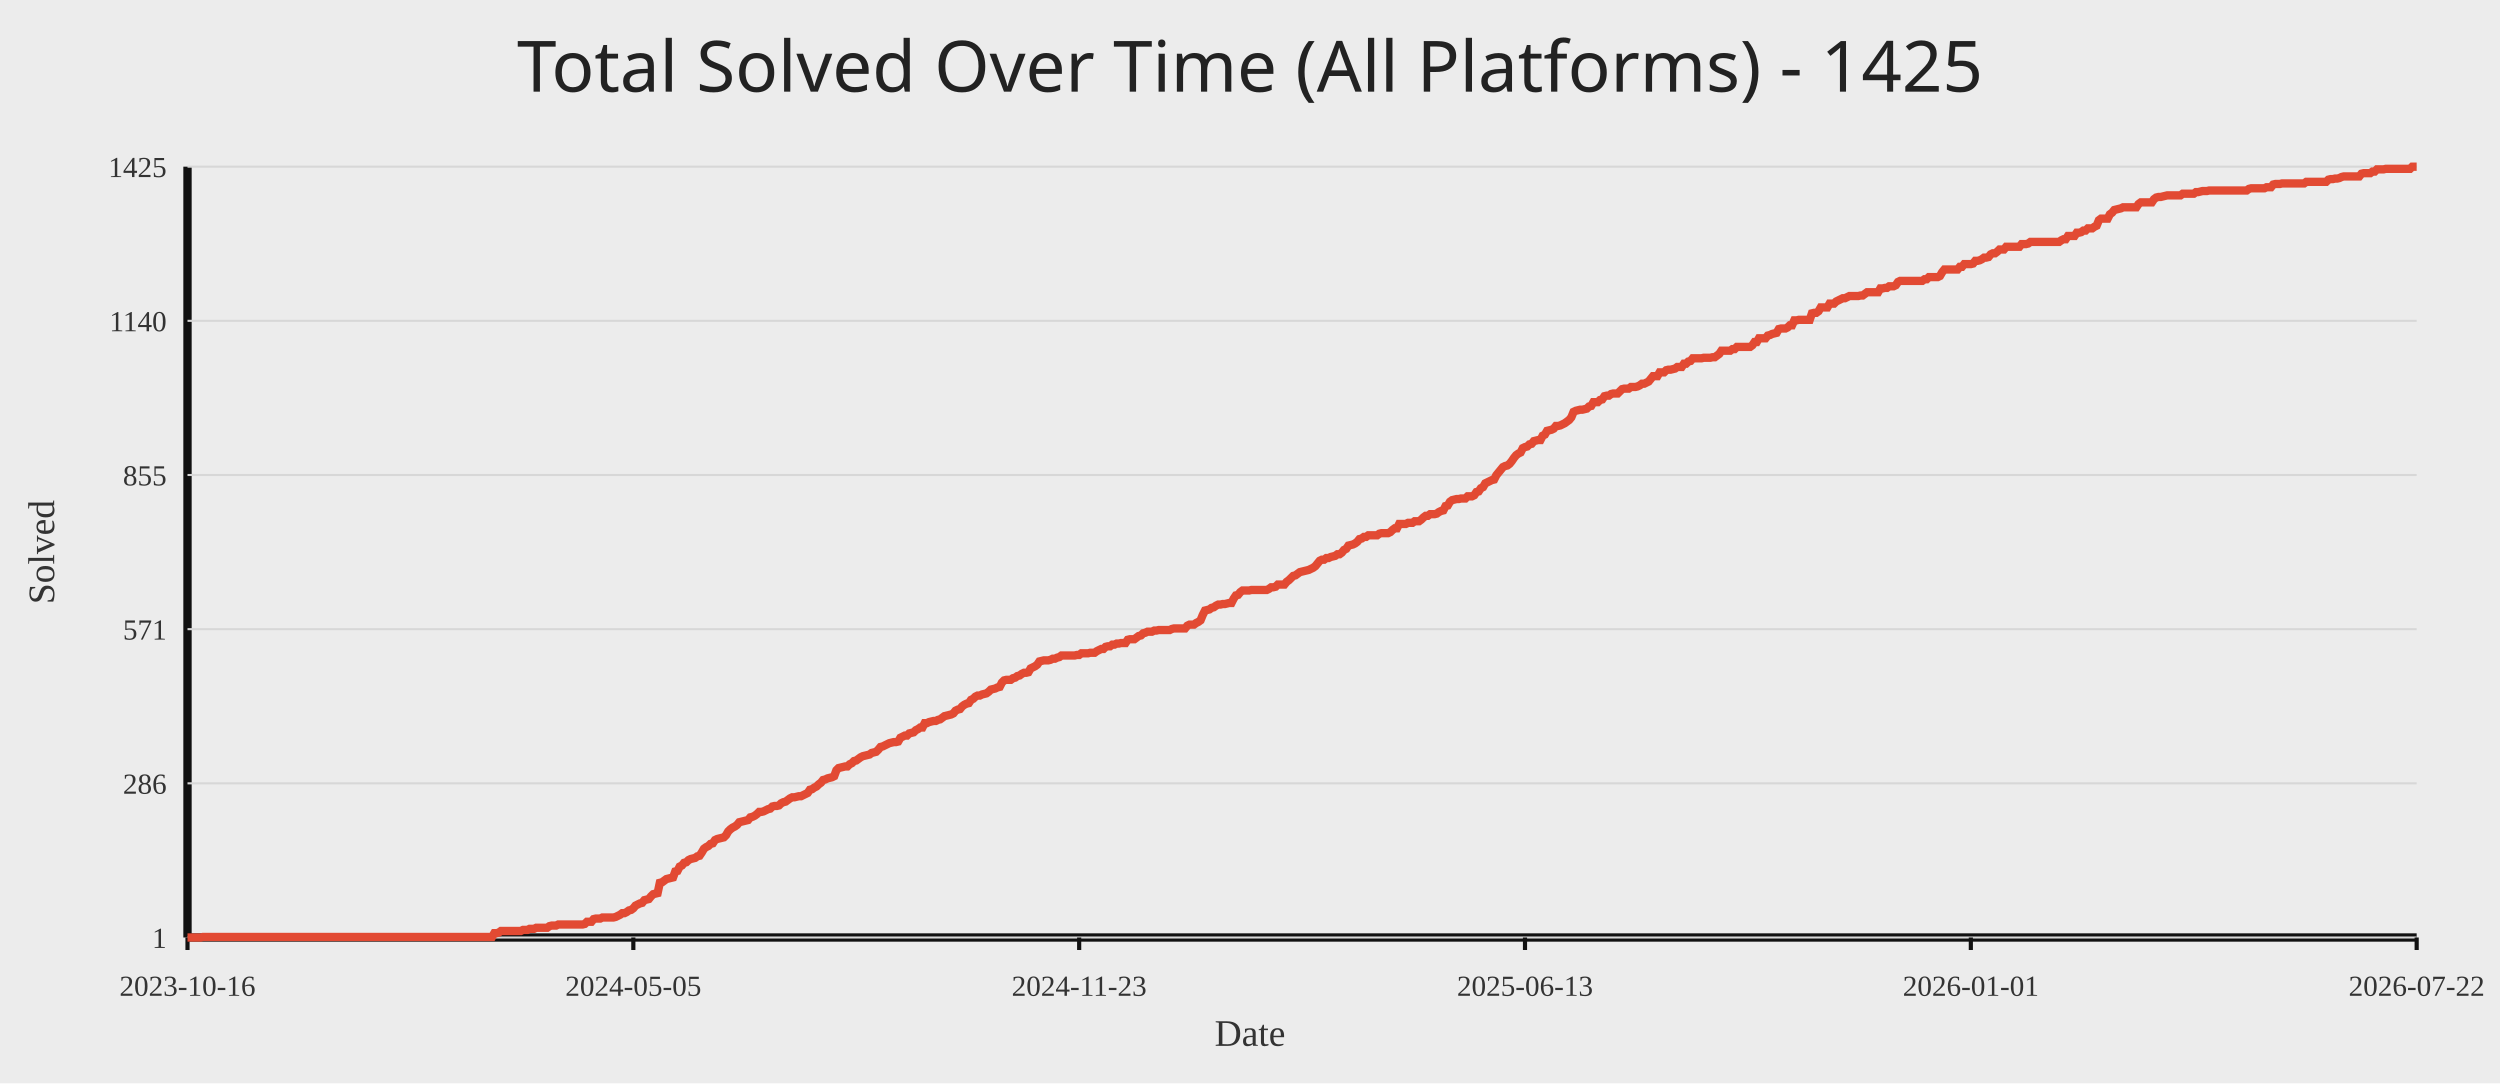
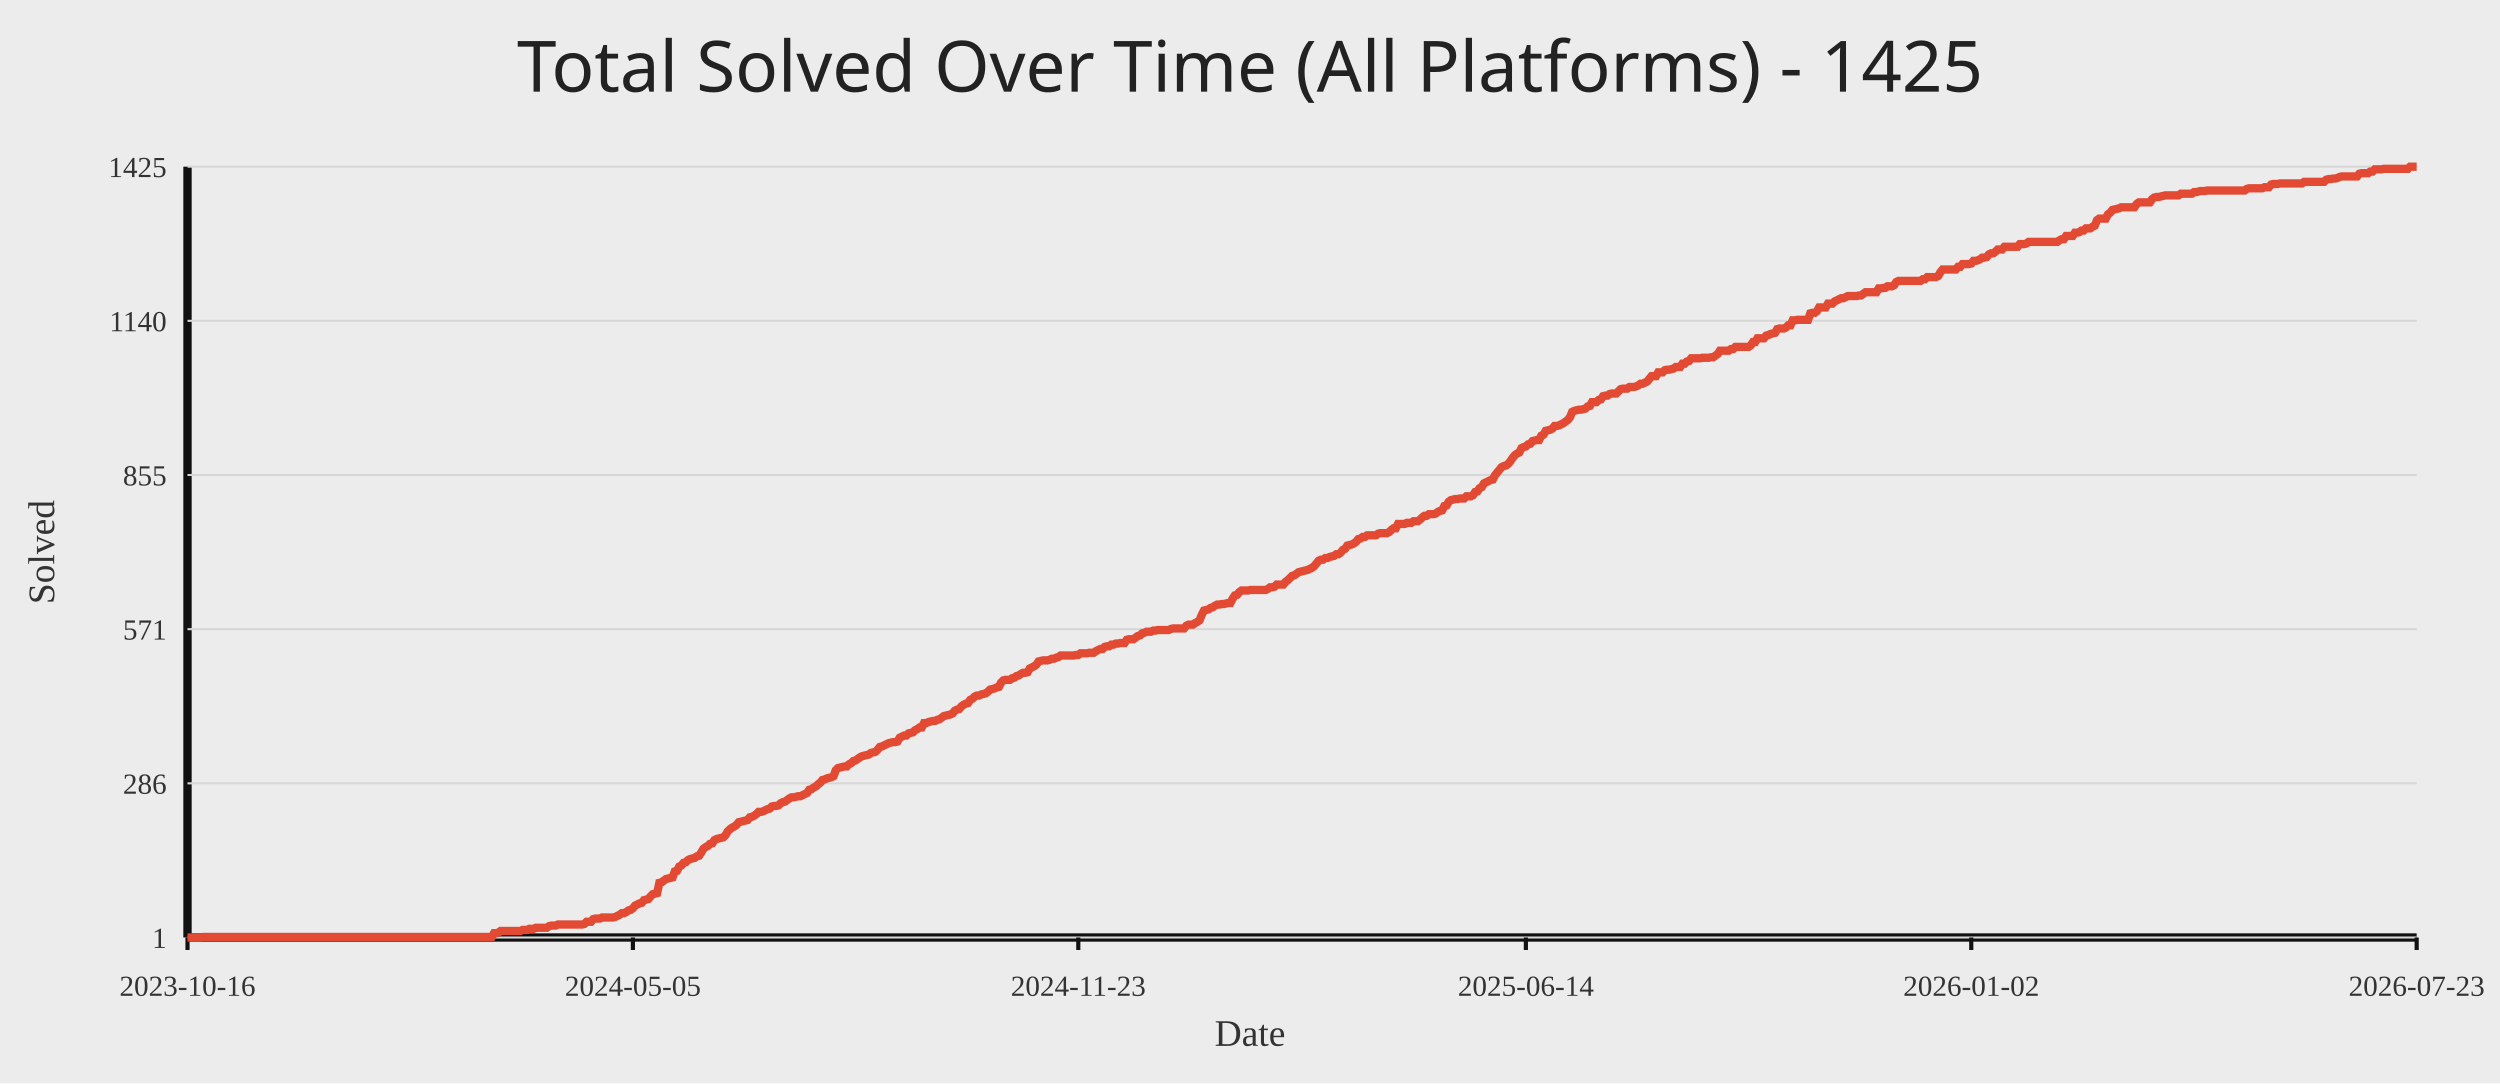
<svg xmlns="http://www.w3.org/2000/svg" width="1200" height="520">
  <rect width="100%" height="100%" fill="#ececec" />
  <text x="50%" y="44" text-anchor="middle" fill="#222" font-size="34" font-family="Comic Sans MS, Segoe UI">Total Solved Over Time (All Platforms) - 1425</text>
  <line x1="90" y1="450" x2="1160" y2="450" stroke="#111" stroke-width="4" />
  <line x1="90" y1="80" x2="90" y2="450" stroke="#111" stroke-width="4" />
  <line x1="90" y1="450.00" x2="1160" y2="450.00" stroke="#d7d7d7" stroke-width="1" />
  <text x="80" y="455.00" text-anchor="end" fill="#333" font-size="14">1</text>
  <line x1="90" y1="376.00" x2="1160" y2="376.00" stroke="#d7d7d7" stroke-width="1" />
  <text x="80" y="381.00" text-anchor="end" fill="#333" font-size="14">286</text>
  <line x1="90" y1="302.00" x2="1160" y2="302.00" stroke="#d7d7d7" stroke-width="1" />
  <text x="80" y="307.00" text-anchor="end" fill="#333" font-size="14">571</text>
  <line x1="90" y1="228.00" x2="1160" y2="228.00" stroke="#d7d7d7" stroke-width="1" />
  <text x="80" y="233.00" text-anchor="end" fill="#333" font-size="14">855</text>
  <line x1="90" y1="154.00" x2="1160" y2="154.00" stroke="#d7d7d7" stroke-width="1" />
  <text x="80" y="159.00" text-anchor="end" fill="#333" font-size="14">1140</text>
  <line x1="90" y1="80.00" x2="1160" y2="80.00" stroke="#d7d7d7" stroke-width="1" />
  <text x="80" y="85.00" text-anchor="end" fill="#333" font-size="14">1425</text>
  <line x1="90.00" y1="450" x2="90.00" y2="456" stroke="#111" stroke-width="2" />
  <text x="90.00" y="478" text-anchor="middle" fill="#333" font-size="14">2023-10-16</text>
-   <line x1="304.00" y1="450" x2="304.00" y2="456" stroke="#111" stroke-width="2" />
-   <text x="304.00" y="478" text-anchor="middle" fill="#333" font-size="14">2024-05-05</text>
-   <line x1="518.00" y1="450" x2="518.00" y2="456" stroke="#111" stroke-width="2" />
-   <text x="518.00" y="478" text-anchor="middle" fill="#333" font-size="14">2024-11-23</text>
-   <line x1="732.00" y1="450" x2="732.00" y2="456" stroke="#111" stroke-width="2" />
-   <text x="732.00" y="478" text-anchor="middle" fill="#333" font-size="14">2025-06-13</text>
-   <line x1="946.00" y1="450" x2="946.00" y2="456" stroke="#111" stroke-width="2" />
-   <text x="946.00" y="478" text-anchor="middle" fill="#333" font-size="14">2026-01-01</text>
+   <line x1="303.79" y1="450" x2="303.79" y2="456" stroke="#111" stroke-width="2" />
+   <text x="303.79" y="478" text-anchor="middle" fill="#333" font-size="14">2024-05-05</text>
+   <line x1="517.58" y1="450" x2="517.58" y2="456" stroke="#111" stroke-width="2" />
+   <text x="517.58" y="478" text-anchor="middle" fill="#333" font-size="14">2024-11-23</text>
+   <line x1="732.42" y1="450" x2="732.42" y2="456" stroke="#111" stroke-width="2" />
+   <text x="732.42" y="478" text-anchor="middle" fill="#333" font-size="14">2025-06-14</text>
+   <line x1="946.21" y1="450" x2="946.21" y2="456" stroke="#111" stroke-width="2" />
+   <text x="946.21" y="478" text-anchor="middle" fill="#333" font-size="14">2026-01-02</text>
  <line x1="1160.00" y1="450" x2="1160.00" y2="456" stroke="#111" stroke-width="2" />
-   <text x="1160.00" y="478" text-anchor="middle" fill="#333" font-size="14">2026-07-22</text>
-   <polyline fill="none" stroke="#e24a33" stroke-width="4" points="90.00,450.00 91.06,450.00 92.12,450.00 93.18,450.00 94.24,450.00 95.30,450.00 96.36,450.00 97.42,449.74 98.48,449.74 99.53,449.74 100.59,449.74 101.65,449.74 102.71,449.74 103.77,449.74 104.83,449.74 105.89,449.74 106.95,449.74 108.01,449.74 109.07,449.74 110.13,449.74 111.19,449.74 112.25,449.74 113.31,449.74 114.37,449.74 115.43,449.74 116.49,449.74 117.54,449.74 118.60,449.74 119.66,449.74 120.72,449.74 121.78,449.74 122.84,449.74 123.90,449.74 124.96,449.74 126.02,449.74 127.08,449.74 128.14,449.74 129.20,449.74 130.26,449.74 131.32,449.74 132.38,449.74 133.44,449.74 134.50,449.74 135.55,449.74 136.61,449.74 137.67,449.74 138.73,449.74 139.79,449.74 140.85,449.74 141.91,449.74 142.97,449.74 144.03,449.74 145.09,449.74 146.15,449.74 147.21,449.74 148.27,449.74 149.33,449.74 150.39,449.74 151.45,449.74 152.50,449.74 153.56,449.74 154.62,449.74 155.68,449.74 156.74,449.74 157.80,449.74 158.86,449.74 159.92,449.74 160.98,449.74 162.04,449.74 163.10,449.74 164.16,449.74 165.22,449.74 166.28,449.74 167.34,449.74 168.40,449.74 169.46,449.74 170.51,449.74 171.57,449.74 172.63,449.74 173.69,449.74 174.75,449.74 175.81,449.74 176.87,449.74 177.93,449.74 178.99,449.74 180.05,449.74 181.11,449.74 182.17,449.74 183.23,449.74 184.29,449.74 185.35,449.74 186.41,449.74 187.47,449.74 188.52,449.74 189.58,449.74 190.64,449.74 191.70,449.74 192.76,449.74 193.82,449.74 194.88,449.74 195.94,449.74 197.00,449.74 198.06,449.74 199.12,449.74 200.18,449.74 201.24,449.74 202.30,449.74 203.36,449.74 204.42,449.74 205.48,449.74 206.53,449.74 207.59,449.74 208.65,449.74 209.71,449.74 210.77,449.74 211.83,449.74 212.89,449.74 213.95,449.74 215.01,449.74 216.07,449.74 217.13,449.74 218.19,449.74 219.25,449.74 220.31,449.74 221.37,449.74 222.43,449.74 223.49,449.74 224.54,449.74 225.60,449.74 226.66,449.74 227.72,449.74 228.78,449.74 229.84,449.74 230.90,449.74 231.96,449.74 233.02,449.74 234.08,449.74 235.14,449.74 236.20,449.74 237.26,447.92 238.32,447.92 239.38,447.66 240.44,446.88 241.50,446.88 242.55,446.88 243.61,446.88 244.67,446.88 245.73,446.88 246.79,446.88 247.85,446.88 248.91,446.88 249.97,446.88 251.03,446.36 252.09,446.36 253.15,446.36 254.21,445.84 255.27,445.84 256.33,445.84 257.39,445.32 258.45,445.32 259.50,445.32 260.56,445.32 261.62,445.32 262.68,445.32 263.74,444.54 264.80,444.28 265.86,444.28 266.92,444.28 267.98,443.76 269.04,443.76 270.10,443.76 271.16,443.76 272.22,443.76 273.28,443.76 274.34,443.76 275.40,443.76 276.46,443.76 277.51,443.76 278.57,443.76 279.63,443.76 280.69,443.50 281.75,442.46 282.81,442.46 283.87,442.46 284.93,441.17 285.99,440.91 287.05,440.91 288.11,440.91 289.17,440.39 290.23,440.39 291.29,440.39 292.35,440.39 293.41,440.39 294.47,440.39 295.52,440.13 296.58,439.61 297.64,439.09 298.70,438.31 299.76,438.31 300.82,437.79 301.88,437.01 302.94,436.75 304.00,435.97 305.06,434.67 306.12,434.15 307.18,433.63 308.24,433.37 309.30,432.07 310.36,431.81 311.42,431.55 312.48,430.25 313.53,429.21 314.59,428.95 315.65,428.69 316.71,423.76 317.77,423.50 318.83,422.72 319.89,421.94 320.95,421.68 322.01,421.42 323.07,421.16 324.13,418.30 325.19,418.04 326.25,415.96 327.31,415.44 328.37,414.14 329.43,413.88 330.49,412.84 331.54,412.32 332.60,412.06 333.66,411.80 334.72,411.03 335.78,410.77 336.84,409.21 337.90,407.39 338.96,406.61 340.02,406.09 341.08,405.05 342.14,404.79 343.20,403.23 344.26,402.71 345.32,402.45 346.38,402.19 347.44,401.93 348.50,400.89 349.55,399.07 350.61,398.03 351.67,397.25 352.73,396.73 353.79,395.96 354.85,394.66 355.91,394.40 356.97,394.14 358.03,393.88 359.09,393.62 360.15,392.32 361.21,392.06 362.27,391.54 363.33,390.76 364.39,389.72 365.45,389.72 366.50,389.46 367.56,388.94 368.62,388.42 369.68,388.16 370.74,387.12 371.80,386.86 372.86,386.86 373.92,386.60 374.98,385.56 376.04,385.04 377.10,384.78 378.16,384.00 379.22,383.22 380.28,382.70 381.34,382.70 382.40,382.44 383.46,382.18 384.51,382.18 385.57,381.66 386.63,381.14 387.69,380.62 388.75,379.07 389.81,378.81 390.87,378.03 391.93,377.51 392.99,376.47 394.05,375.69 395.11,374.39 396.17,374.13 397.23,373.61 398.29,373.35 399.35,373.09 400.41,372.57 401.47,369.71 402.52,368.67 403.58,368.41 404.64,368.15 405.70,367.89 406.76,367.89 407.82,366.85 408.88,366.33 409.94,365.29 411.00,365.04 412.06,364.26 413.12,363.48 414.18,362.96 415.24,362.70 416.30,362.44 417.36,362.18 418.42,361.40 419.48,361.14 420.53,360.88 421.59,359.84 422.65,358.54 423.71,358.28 424.77,357.76 425.83,357.24 426.89,356.72 427.95,356.46 429.01,356.20 430.07,356.20 431.13,355.94 432.19,354.12 433.25,353.60 434.31,353.08 435.37,353.08 436.43,352.04 437.49,351.78 438.54,351.52 439.60,350.48 440.66,349.96 441.72,349.19 442.78,349.19 443.84,347.11 444.90,347.11 445.96,346.59 447.02,346.33 448.08,346.07 449.14,346.07 450.20,345.55 451.26,345.29 452.32,344.51 453.38,343.73 454.44,343.47 455.50,343.21 456.55,342.95 457.61,342.43 458.67,341.13 459.73,340.61 460.79,340.35 461.85,339.05 462.91,338.27 463.97,337.75 465.03,337.49 466.09,335.93 467.15,335.41 468.21,334.38 469.27,333.86 470.33,333.86 471.39,333.34 472.45,333.08 473.50,332.82 474.56,332.04 475.62,331.00 476.68,330.74 477.74,330.48 478.80,329.96 479.86,329.70 480.92,327.62 481.98,326.58 483.04,326.32 484.10,326.32 485.16,326.32 486.22,325.54 487.28,325.28 488.34,324.50 489.40,324.24 490.46,323.46 491.51,322.94 492.57,322.94 493.63,322.68 494.69,320.86 495.75,320.34 496.81,319.82 497.87,319.04 498.93,317.49 499.99,317.23 501.05,316.97 502.11,316.97 503.17,316.97 504.23,316.71 505.29,316.19 506.35,316.19 507.41,315.67 508.47,315.41 509.52,314.63 510.58,314.63 511.64,314.63 512.70,314.63 513.76,314.63 514.82,314.63 515.88,314.63 516.94,314.37 518.00,314.37 519.06,313.59 520.12,313.59 521.18,313.59 522.24,313.59 523.30,313.33 524.36,313.33 525.42,313.33 526.48,312.55 527.53,312.03 528.59,311.51 529.65,311.51 530.71,310.47 531.77,310.21 532.83,310.21 533.89,309.43 534.95,309.43 536.01,308.91 537.07,308.91 538.13,308.65 539.19,308.65 540.25,308.65 541.31,307.09 542.37,306.83 543.43,306.83 544.49,306.83 545.54,306.05 546.60,305.27 547.66,305.01 548.72,303.97 549.78,303.71 550.84,303.20 551.90,303.20 552.96,303.20 554.02,302.68 555.08,302.68 556.14,302.42 557.20,302.42 558.26,302.42 559.32,302.42 560.38,302.42 561.44,302.42 562.50,301.90 563.55,301.64 564.61,301.64 565.67,301.64 566.73,301.64 567.79,301.64 568.85,301.64 569.91,300.34 570.97,299.82 572.03,299.82 573.09,299.82 574.15,299.04 575.21,298.52 576.27,297.74 577.33,295.14 578.39,293.06 579.45,292.80 580.50,292.54 581.56,291.76 582.62,291.50 583.68,290.72 584.74,290.20 585.80,290.20 586.86,289.94 587.92,289.94 588.98,289.68 590.04,289.42 591.10,289.42 592.16,287.35 593.22,285.79 594.28,285.53 595.34,284.23 596.40,283.45 597.46,283.45 598.51,283.45 599.57,283.45 600.63,283.19 601.69,283.19 602.75,283.19 603.81,283.19 604.87,283.19 605.93,283.19 606.99,283.19 608.05,283.19 609.11,282.67 610.17,281.89 611.23,281.89 612.29,281.63 613.35,280.59 614.41,280.59 615.47,280.59 616.52,280.59 617.58,279.29 618.64,278.51 619.70,277.47 620.76,276.43 621.82,276.17 622.88,275.39 623.94,274.61 625.00,274.35 626.06,274.09 627.12,273.83 628.18,273.57 629.24,273.05 630.30,272.54 631.36,271.76 632.42,270.46 633.48,269.16 634.53,268.64 635.59,268.64 636.65,267.86 637.71,267.86 638.77,267.34 639.83,267.08 640.89,266.82 641.95,266.04 643.01,266.04 644.07,265.26 645.13,263.96 646.19,263.44 647.25,261.88 648.31,261.62 649.37,261.36 650.43,260.84 651.49,260.06 652.54,258.76 653.60,258.50 654.66,257.72 655.72,257.72 656.78,256.95 657.84,256.95 658.90,256.95 659.96,256.95 661.02,256.95 662.08,256.17 663.14,255.91 664.20,255.91 665.26,255.91 666.32,255.91 667.38,255.39 668.44,254.35 669.50,253.57 670.55,253.57 671.61,251.49 672.67,251.49 673.73,251.49 674.79,251.49 675.85,250.97 676.91,250.97 677.97,250.97 679.03,250.19 680.09,250.19 681.15,250.19 682.21,249.41 683.27,248.37 684.33,247.59 685.39,247.59 686.45,246.81 687.50,246.81 688.56,246.81 689.62,246.55 690.68,245.77 691.74,245.25 692.80,244.99 693.86,242.91 694.92,242.65 695.98,240.84 697.04,240.06 698.10,239.80 699.16,239.54 700.22,239.54 701.28,239.28 702.34,239.28 703.40,239.28 704.46,238.24 705.51,238.24 706.57,238.24 707.63,237.72 708.69,236.16 709.75,235.90 710.81,234.34 711.87,233.82 712.93,232.00 713.99,231.48 715.05,230.96 716.11,230.44 717.17,230.18 718.23,228.10 719.29,226.80 720.35,225.51 721.41,224.21 722.47,223.69 723.52,223.43 724.58,222.65 725.64,221.35 726.70,219.79 727.76,218.49 728.82,217.71 729.88,217.19 730.94,215.11 732.00,214.59 733.06,214.33 734.12,213.29 735.18,213.03 736.24,211.73 737.30,211.47 738.36,211.21 739.42,211.21 740.48,209.14 741.53,208.62 742.59,206.80 743.65,206.54 744.71,206.28 745.77,205.76 746.83,204.46 747.89,204.46 748.95,204.20 750.01,203.68 751.07,203.16 752.13,202.38 753.19,201.60 754.25,200.30 755.31,197.70 756.37,197.18 757.43,196.92 758.49,196.66 759.54,196.66 760.60,196.40 761.66,196.14 762.72,195.11 763.78,194.85 764.84,193.03 765.90,193.03 766.96,193.03 768.02,191.99 769.08,191.73 770.14,190.17 771.20,189.91 772.26,189.91 773.32,189.13 774.38,188.87 775.44,188.87 776.50,188.87 777.55,187.83 778.61,186.79 779.67,186.53 780.73,186.53 781.79,186.53 782.85,185.75 783.91,185.75 784.97,185.75 786.03,185.49 787.09,184.97 788.15,184.19 789.21,184.19 790.27,183.67 791.33,183.15 792.39,181.85 793.45,180.55 794.50,180.55 795.56,180.55 796.62,178.74 797.68,178.74 798.74,178.74 799.80,177.70 800.86,177.44 801.92,177.44 802.98,177.18 804.04,176.92 805.10,176.14 806.16,176.14 807.22,176.14 808.28,174.58 809.34,174.58 810.40,173.54 811.46,173.28 812.51,171.98 813.57,171.98 814.63,171.98 815.69,171.98 816.75,171.98 817.81,171.72 818.87,171.72 819.93,171.72 820.99,171.72 822.05,171.46 823.11,171.46 824.17,170.68 825.23,169.90 826.29,168.34 827.35,168.34 828.41,168.34 829.47,168.34 830.52,168.34 831.58,167.56 832.64,167.56 833.70,166.52 834.76,166.52 835.82,166.52 836.88,166.52 837.94,166.52 839.00,166.52 840.06,166.52 841.12,165.74 842.18,164.19 843.24,164.19 844.30,162.37 845.36,162.37 846.42,162.37 847.48,162.37 848.53,161.07 849.59,160.81 850.65,160.29 851.71,160.03 852.77,159.77 853.83,157.95 854.89,157.69 855.95,157.69 857.01,157.69 858.07,157.17 859.13,156.13 860.19,156.13 861.25,153.79 862.31,153.79 863.37,153.53 864.43,153.53 865.49,153.53 866.54,153.53 867.60,153.53 868.66,153.53 869.72,150.41 870.78,150.15 871.84,150.15 872.90,149.38 873.96,147.56 875.02,147.56 876.08,147.56 877.14,147.56 878.20,145.74 879.26,145.74 880.32,145.74 881.38,144.70 882.44,144.18 883.50,143.66 884.55,143.14 885.61,143.14 886.67,142.62 887.73,142.10 888.79,142.10 889.85,142.10 890.91,142.10 891.97,142.10 893.03,141.84 894.09,141.84 895.15,141.06 896.21,140.28 897.27,140.28 898.33,140.28 899.39,140.28 900.45,140.28 901.50,140.28 902.56,138.46 903.62,138.46 904.68,138.20 905.74,138.20 906.80,137.42 907.86,137.42 908.92,137.42 909.98,136.90 911.04,135.34 912.10,134.82 913.16,134.82 914.22,134.82 915.28,134.82 916.34,134.82 917.40,134.82 918.46,134.82 919.51,134.82 920.57,134.82 921.63,134.82 922.69,134.82 923.75,134.04 924.81,134.04 925.87,133.01 926.93,133.01 927.99,133.01 929.05,133.01 930.11,133.01 931.17,132.49 932.23,130.67 933.29,129.37 934.35,129.37 935.41,129.37 936.47,129.37 937.52,129.37 938.58,129.37 939.64,129.37 940.70,128.07 941.76,128.07 942.82,126.77 943.88,126.77 944.94,126.77 946.00,126.77 947.06,126.51 948.12,125.21 949.18,125.21 950.24,124.95 951.30,124.43 952.36,123.65 953.42,123.65 954.48,123.39 955.53,122.09 956.59,121.57 957.65,121.57 958.71,120.79 959.77,119.75 960.83,119.75 961.89,119.75 962.95,118.46 964.01,118.46 965.07,118.46 966.13,118.46 967.19,118.46 968.25,118.46 969.31,118.46 970.37,117.16 971.43,117.16 972.49,117.16 973.54,116.90 974.60,116.12 975.66,116.12 976.72,116.12 977.78,116.12 978.84,116.12 979.90,116.12 980.96,116.12 982.02,116.12 983.08,116.12 984.14,116.12 985.20,116.12 986.26,116.12 987.32,116.12 988.38,116.12 989.44,115.34 990.50,114.82 991.55,114.82 992.61,113.26 993.67,113.26 994.73,113.26 995.79,113.26 996.85,111.70 997.91,111.70 998.97,111.44 1000.03,110.66 1001.09,110.66 1002.15,109.62 1003.21,109.62 1004.27,109.62 1005.33,108.84 1006.39,108.32 1007.45,105.72 1008.50,104.94 1009.56,104.94 1010.62,104.94 1011.68,104.94 1012.74,102.87 1013.80,102.09 1014.86,100.79 1015.92,100.53 1016.98,100.27 1018.04,100.01 1019.10,99.49 1020.16,99.49 1021.22,99.49 1022.28,99.49 1023.34,99.49 1024.40,99.49 1025.46,99.49 1026.51,97.93 1027.57,97.15 1028.63,97.15 1029.69,97.15 1030.75,97.15 1031.81,97.15 1032.87,97.15 1033.93,95.59 1034.99,94.81 1036.05,94.55 1037.11,94.55 1038.17,94.29 1039.23,94.03 1040.29,93.77 1041.35,93.77 1042.41,93.77 1043.47,93.77 1044.52,93.77 1045.58,93.77 1046.64,93.77 1047.70,92.99 1048.76,92.99 1049.82,92.99 1050.88,92.99 1051.94,92.99 1053.00,92.99 1054.06,92.21 1055.12,92.21 1056.18,91.95 1057.24,91.69 1058.30,91.69 1059.36,91.69 1060.42,91.43 1061.48,91.43 1062.53,91.43 1063.59,91.43 1064.65,91.43 1065.71,91.43 1066.77,91.43 1067.83,91.43 1068.89,91.43 1069.95,91.43 1071.01,91.43 1072.07,91.43 1073.13,91.43 1074.19,91.43 1075.25,91.43 1076.31,91.43 1077.37,91.43 1078.43,91.43 1079.49,90.65 1080.54,90.39 1081.60,90.39 1082.66,90.39 1083.72,90.39 1084.78,90.39 1085.84,90.39 1086.90,90.39 1087.96,89.87 1089.02,89.87 1090.08,89.87 1091.14,88.57 1092.20,88.31 1093.26,88.31 1094.32,88.31 1095.38,88.05 1096.44,88.05 1097.50,88.05 1098.55,88.05 1099.61,88.05 1100.67,88.05 1101.73,88.05 1102.79,88.05 1103.85,88.05 1104.91,88.05 1105.97,88.05 1107.03,87.28 1108.09,87.28 1109.15,87.28 1110.21,87.28 1111.27,87.28 1112.33,87.28 1113.39,87.28 1114.45,87.28 1115.50,87.28 1116.56,87.28 1117.62,86.24 1118.68,85.98 1119.74,85.98 1120.80,85.72 1121.86,85.72 1122.92,85.46 1123.98,84.94 1125.04,84.68 1126.10,84.68 1127.16,84.68 1128.22,84.68 1129.28,84.68 1130.34,84.68 1131.40,84.68 1132.46,84.68 1133.51,83.38 1134.57,83.12 1135.63,83.12 1136.69,83.12 1137.75,83.12 1138.81,82.34 1139.87,82.34 1140.93,81.30 1141.99,81.30 1143.05,81.30 1144.11,81.30 1145.17,81.04 1146.23,81.04 1147.29,81.04 1148.35,81.04 1149.41,81.04 1150.47,81.04 1151.52,81.04 1152.58,81.04 1153.64,81.04 1154.70,81.04 1155.76,81.04 1156.82,81.04 1157.88,80.00 1158.94,80.00 1160.00,80.00" />
+   <text x="1160.00" y="478" text-anchor="middle" fill="#333" font-size="14">2026-07-23</text>
+   <polyline fill="none" stroke="#e24a33" stroke-width="4" points="90.00,450.00 91.06,450.00 92.12,450.00 93.18,450.00 94.23,450.00 95.29,450.00 96.35,450.00 97.41,449.74 98.47,449.74 99.53,449.74 100.58,449.74 101.64,449.74 102.70,449.74 103.76,449.74 104.82,449.74 105.88,449.74 106.93,449.74 107.99,449.74 109.05,449.74 110.11,449.74 111.17,449.74 112.23,449.74 113.28,449.74 114.34,449.74 115.40,449.74 116.46,449.74 117.52,449.74 118.58,449.74 119.63,449.74 120.69,449.74 121.75,449.74 122.81,449.74 123.87,449.74 124.93,449.74 125.98,449.74 127.04,449.74 128.10,449.74 129.16,449.74 130.22,449.74 131.28,449.74 132.33,449.74 133.39,449.74 134.45,449.74 135.51,449.74 136.57,449.74 137.63,449.74 138.68,449.74 139.74,449.74 140.80,449.74 141.86,449.74 142.92,449.74 143.98,449.74 145.03,449.74 146.09,449.74 147.15,449.74 148.21,449.74 149.27,449.74 150.33,449.74 151.38,449.74 152.44,449.74 153.50,449.74 154.56,449.74 155.62,449.74 156.68,449.74 157.73,449.74 158.79,449.74 159.85,449.74 160.91,449.74 161.97,449.74 163.03,449.74 164.09,449.74 165.14,449.74 166.20,449.74 167.26,449.74 168.32,449.74 169.38,449.74 170.44,449.74 171.49,449.74 172.55,449.74 173.61,449.74 174.67,449.74 175.73,449.74 176.79,449.74 177.84,449.74 178.90,449.74 179.96,449.74 181.02,449.74 182.08,449.74 183.14,449.74 184.19,449.74 185.25,449.74 186.31,449.74 187.37,449.74 188.43,449.74 189.49,449.74 190.54,449.74 191.60,449.74 192.66,449.74 193.72,449.74 194.78,449.74 195.84,449.74 196.89,449.74 197.95,449.74 199.01,449.74 200.07,449.74 201.13,449.74 202.19,449.74 203.24,449.74 204.30,449.74 205.36,449.74 206.42,449.74 207.48,449.74 208.54,449.74 209.59,449.74 210.65,449.74 211.71,449.74 212.77,449.74 213.83,449.74 214.89,449.74 215.94,449.74 217.00,449.74 218.06,449.74 219.12,449.74 220.18,449.74 221.24,449.74 222.29,449.74 223.35,449.74 224.41,449.74 225.47,449.74 226.53,449.74 227.59,449.74 228.64,449.74 229.70,449.74 230.76,449.74 231.82,449.74 232.88,449.74 233.94,449.74 235.00,449.74 236.05,449.74 237.11,447.92 238.17,447.92 239.23,447.66 240.29,446.88 241.35,446.88 242.40,446.88 243.46,446.88 244.52,446.88 245.58,446.88 246.64,446.88 247.70,446.88 248.75,446.88 249.81,446.88 250.87,446.36 251.93,446.36 252.99,446.36 254.05,445.84 255.10,445.84 256.16,445.84 257.22,445.32 258.28,445.32 259.34,445.32 260.40,445.32 261.45,445.32 262.51,445.32 263.57,444.54 264.63,444.28 265.69,444.28 266.75,444.28 267.80,443.76 268.86,443.76 269.92,443.76 270.98,443.76 272.04,443.76 273.10,443.76 274.15,443.76 275.21,443.76 276.27,443.76 277.33,443.76 278.39,443.76 279.45,443.76 280.50,443.50 281.56,442.46 282.62,442.46 283.68,442.46 284.74,441.17 285.80,440.91 286.85,440.91 287.91,440.91 288.97,440.39 290.03,440.39 291.09,440.39 292.15,440.39 293.20,440.39 294.26,440.39 295.32,440.13 296.38,439.61 297.44,439.09 298.50,438.31 299.55,438.31 300.61,437.79 301.67,437.01 302.73,436.75 303.79,435.97 304.85,434.67 305.91,434.15 306.96,433.63 308.02,433.37 309.08,432.07 310.14,431.81 311.20,431.55 312.26,430.25 313.31,429.21 314.37,428.95 315.43,428.69 316.49,423.76 317.55,423.50 318.61,422.72 319.66,421.94 320.72,421.68 321.78,421.42 322.84,421.16 323.90,418.30 324.96,418.04 326.01,415.96 327.07,415.44 328.13,414.14 329.19,413.88 330.25,412.84 331.31,412.32 332.36,412.06 333.42,411.80 334.48,411.03 335.54,410.77 336.60,409.21 337.66,407.39 338.71,406.61 339.77,406.09 340.83,405.05 341.89,404.79 342.95,403.23 344.01,402.71 345.06,402.45 346.12,402.19 347.18,401.93 348.24,400.89 349.30,399.07 350.36,398.03 351.41,397.25 352.47,396.73 353.53,395.96 354.59,394.66 355.65,394.40 356.71,394.14 357.76,393.88 358.82,393.62 359.88,392.32 360.94,392.06 362.00,391.54 363.06,390.76 364.11,389.72 365.17,389.72 366.23,389.46 367.29,388.94 368.35,388.42 369.41,388.16 370.46,387.12 371.52,386.86 372.58,386.86 373.64,386.60 374.70,385.56 375.76,385.04 376.82,384.78 377.87,384.00 378.93,383.22 379.99,382.70 381.05,382.70 382.11,382.44 383.17,382.18 384.22,382.18 385.28,381.66 386.34,381.14 387.40,380.62 388.46,379.07 389.52,378.81 390.57,378.03 391.63,377.51 392.69,376.47 393.75,375.69 394.81,374.39 395.87,374.13 396.92,373.61 397.98,373.35 399.04,373.09 400.10,372.57 401.16,369.71 402.22,368.67 403.27,368.41 404.33,368.15 405.39,367.89 406.45,367.89 407.51,366.85 408.57,366.33 409.62,365.29 410.68,365.04 411.74,364.26 412.80,363.48 413.86,362.96 414.92,362.70 415.97,362.44 417.03,362.18 418.09,361.40 419.15,361.14 420.21,360.88 421.27,359.84 422.32,358.54 423.38,358.28 424.44,357.76 425.50,357.24 426.56,356.72 427.62,356.46 428.67,356.20 429.73,356.20 430.79,355.94 431.85,354.12 432.91,353.60 433.97,353.08 435.02,353.08 436.08,352.04 437.14,351.78 438.20,351.52 439.26,350.48 440.32,349.96 441.37,349.19 442.43,349.19 443.49,347.11 444.55,347.11 445.61,346.59 446.67,346.33 447.73,346.07 448.78,346.07 449.84,345.55 450.90,345.29 451.96,344.51 453.02,343.73 454.08,343.47 455.13,343.21 456.19,342.95 457.25,342.43 458.31,341.13 459.37,340.61 460.43,340.35 461.48,339.05 462.54,338.27 463.60,337.75 464.66,337.49 465.72,335.93 466.78,335.41 467.83,334.38 468.89,333.86 469.95,333.86 471.01,333.34 472.07,333.08 473.13,332.82 474.18,332.04 475.24,331.00 476.30,330.74 477.36,330.48 478.42,329.96 479.48,329.70 480.53,327.62 481.59,326.58 482.65,326.32 483.71,326.32 484.77,326.32 485.83,325.54 486.88,325.28 487.94,324.50 489.00,324.24 490.06,323.46 491.12,322.94 492.18,322.94 493.23,322.68 494.29,320.86 495.35,320.34 496.41,319.82 497.47,319.04 498.53,317.49 499.58,317.23 500.64,316.97 501.70,316.97 502.76,316.97 503.82,316.71 504.88,316.19 505.93,316.19 506.99,315.67 508.05,315.41 509.11,314.63 510.17,314.63 511.23,314.63 512.28,314.63 513.34,314.63 514.40,314.63 515.46,314.63 516.52,314.37 517.58,314.37 518.64,313.59 519.69,313.59 520.75,313.59 521.81,313.59 522.87,313.33 523.93,313.33 524.99,313.33 526.04,312.55 527.10,312.03 528.16,311.51 529.22,311.51 530.28,310.47 531.34,310.21 532.39,310.21 533.45,309.43 534.51,309.43 535.57,308.91 536.63,308.91 537.69,308.65 538.74,308.65 539.80,308.65 540.86,307.09 541.92,306.83 542.98,306.83 544.04,306.83 545.09,306.05 546.15,305.27 547.21,305.01 548.27,303.97 549.33,303.71 550.39,303.20 551.44,303.20 552.50,303.20 553.56,302.68 554.62,302.68 555.68,302.42 556.74,302.42 557.79,302.42 558.85,302.42 559.91,302.42 560.97,302.42 562.03,301.90 563.09,301.64 564.14,301.64 565.20,301.64 566.26,301.64 567.32,301.64 568.38,301.64 569.44,300.34 570.49,299.82 571.55,299.82 572.61,299.82 573.67,299.04 574.73,298.52 575.79,297.74 576.84,295.14 577.90,293.06 578.96,292.80 580.02,292.54 581.08,291.76 582.14,291.50 583.19,290.72 584.25,290.20 585.31,290.20 586.37,289.94 587.43,289.94 588.49,289.68 589.55,289.42 590.60,289.42 591.66,287.35 592.72,285.79 593.78,285.53 594.84,284.23 595.90,283.45 596.95,283.45 598.01,283.45 599.07,283.45 600.13,283.19 601.19,283.19 602.25,283.19 603.30,283.19 604.36,283.19 605.42,283.19 606.48,283.19 607.54,283.19 608.60,282.67 609.65,281.89 610.71,281.89 611.77,281.63 612.83,280.59 613.89,280.59 614.95,280.59 616.00,280.59 617.06,279.29 618.12,278.51 619.18,277.47 620.24,276.43 621.30,276.17 622.35,275.39 623.41,274.61 624.47,274.35 625.53,274.09 626.59,273.83 627.65,273.57 628.70,273.05 629.76,272.54 630.82,271.76 631.88,270.46 632.94,269.16 634.00,268.64 635.05,268.64 636.11,267.86 637.17,267.86 638.23,267.34 639.29,267.08 640.35,266.82 641.40,266.04 642.46,266.04 643.52,265.26 644.58,263.96 645.64,263.44 646.70,261.88 647.75,261.62 648.81,261.36 649.87,260.84 650.93,260.06 651.99,258.76 653.05,258.50 654.10,257.72 655.16,257.72 656.22,256.95 657.28,256.95 658.34,256.95 659.40,256.95 660.45,256.95 661.51,256.17 662.57,255.91 663.63,255.91 664.69,255.91 665.75,255.91 666.81,255.39 667.86,254.35 668.92,253.57 669.98,253.57 671.04,251.49 672.10,251.49 673.16,251.49 674.21,251.49 675.27,250.97 676.33,250.97 677.39,250.97 678.45,250.19 679.51,250.19 680.56,250.19 681.62,249.41 682.68,248.37 683.74,247.59 684.80,247.59 685.86,246.81 686.91,246.81 687.97,246.81 689.03,246.55 690.09,245.77 691.15,245.25 692.21,244.99 693.26,242.91 694.32,242.65 695.38,240.84 696.44,240.06 697.50,239.80 698.56,239.54 699.61,239.54 700.67,239.28 701.73,239.28 702.79,239.28 703.85,238.24 704.91,238.24 705.96,238.24 707.02,237.72 708.08,236.16 709.14,235.90 710.20,234.34 711.26,233.82 712.31,232.00 713.37,231.48 714.43,230.96 715.49,230.44 716.55,230.18 717.61,228.10 718.66,226.80 719.72,225.51 720.78,224.21 721.84,223.69 722.90,223.43 723.96,222.65 725.01,221.35 726.07,219.79 727.13,218.49 728.19,217.71 729.25,217.19 730.31,215.11 731.36,214.59 732.42,214.33 733.48,213.29 734.54,213.03 735.60,211.73 736.66,211.47 737.72,211.21 738.77,211.21 739.83,209.14 740.89,208.62 741.95,206.80 743.01,206.54 744.07,206.28 745.12,205.76 746.18,204.46 747.24,204.46 748.30,204.20 749.36,203.68 750.42,203.16 751.47,202.38 752.53,201.60 753.59,200.30 754.65,197.70 755.71,197.18 756.77,196.92 757.82,196.66 758.88,196.66 759.94,196.40 761.00,196.14 762.06,195.11 763.12,194.85 764.17,193.03 765.23,193.03 766.29,193.03 767.35,191.99 768.41,191.73 769.47,190.17 770.52,189.91 771.58,189.91 772.64,189.13 773.70,188.87 774.76,188.87 775.82,188.87 776.87,187.83 777.93,186.79 778.99,186.53 780.05,186.53 781.11,186.53 782.17,185.75 783.22,185.75 784.28,185.75 785.34,185.49 786.40,184.97 787.46,184.19 788.52,184.19 789.57,183.67 790.63,183.15 791.69,181.85 792.75,180.55 793.81,180.55 794.87,180.55 795.92,178.74 796.98,178.74 798.04,178.74 799.10,177.70 800.16,177.44 801.22,177.44 802.27,177.18 803.33,176.92 804.39,176.14 805.45,176.14 806.51,176.14 807.57,174.58 808.63,174.58 809.68,173.54 810.74,173.28 811.80,171.98 812.86,171.98 813.92,171.98 814.98,171.98 816.03,171.98 817.09,171.72 818.15,171.72 819.21,171.72 820.27,171.72 821.33,171.46 822.38,171.46 823.44,170.68 824.50,169.90 825.56,168.34 826.62,168.34 827.68,168.34 828.73,168.34 829.79,168.34 830.85,167.56 831.91,167.56 832.97,166.52 834.03,166.52 835.08,166.52 836.14,166.52 837.20,166.52 838.26,166.52 839.32,166.52 840.38,165.74 841.43,164.19 842.49,164.19 843.55,162.37 844.61,162.37 845.67,162.37 846.73,162.37 847.78,161.07 848.84,160.81 849.90,160.29 850.96,160.03 852.02,159.77 853.08,157.95 854.13,157.69 855.19,157.69 856.25,157.69 857.31,157.17 858.37,156.13 859.43,156.13 860.48,153.79 861.54,153.79 862.60,153.53 863.66,153.53 864.72,153.53 865.78,153.53 866.83,153.53 867.89,153.53 868.95,150.41 870.01,150.15 871.07,150.15 872.13,149.38 873.18,147.56 874.24,147.56 875.30,147.56 876.36,147.56 877.42,145.74 878.48,145.74 879.54,145.74 880.59,144.70 881.65,144.18 882.71,143.66 883.77,143.14 884.83,143.14 885.89,142.62 886.94,142.10 888.00,142.10 889.06,142.10 890.12,142.10 891.18,142.10 892.24,141.84 893.29,141.84 894.35,141.06 895.41,140.28 896.47,140.28 897.53,140.28 898.59,140.28 899.64,140.28 900.70,140.28 901.76,138.46 902.82,138.46 903.88,138.20 904.94,138.20 905.99,137.42 907.05,137.42 908.11,137.42 909.17,136.90 910.23,135.34 911.29,134.82 912.34,134.82 913.40,134.82 914.46,134.82 915.52,134.82 916.58,134.82 917.64,134.82 918.69,134.82 919.75,134.82 920.81,134.82 921.87,134.82 922.93,134.04 923.99,134.04 925.04,133.01 926.10,133.01 927.16,133.01 928.22,133.01 929.28,133.01 930.34,132.49 931.39,130.67 932.45,129.37 933.51,129.37 934.57,129.37 935.63,129.37 936.69,129.37 937.74,129.37 938.80,129.37 939.86,128.07 940.92,128.07 941.98,126.77 943.04,126.77 944.09,126.77 945.15,126.77 946.21,126.51 947.27,125.21 948.33,125.21 949.39,124.95 950.45,124.43 951.50,123.65 952.56,123.65 953.62,123.39 954.68,122.09 955.74,121.57 956.80,121.57 957.85,120.79 958.91,119.75 959.97,119.75 961.03,119.75 962.09,118.46 963.15,118.46 964.20,118.46 965.26,118.46 966.32,118.46 967.38,118.46 968.44,118.46 969.50,117.16 970.55,117.16 971.61,117.16 972.67,116.90 973.73,116.12 974.79,116.12 975.85,116.12 976.90,116.12 977.96,116.12 979.02,116.12 980.08,116.12 981.14,116.12 982.20,116.12 983.25,116.12 984.31,116.12 985.37,116.12 986.43,116.12 987.49,116.12 988.55,115.34 989.60,114.82 990.66,114.82 991.72,113.26 992.78,113.26 993.84,113.26 994.90,113.26 995.95,111.70 997.01,111.70 998.07,111.44 999.13,110.66 1000.19,110.66 1001.25,109.62 1002.30,109.62 1003.36,109.62 1004.42,108.84 1005.48,108.32 1006.54,105.72 1007.60,104.94 1008.65,104.94 1009.71,104.94 1010.77,104.94 1011.83,102.87 1012.89,102.09 1013.95,100.79 1015.00,100.53 1016.06,100.27 1017.12,100.01 1018.18,99.49 1019.24,99.49 1020.30,99.49 1021.36,99.49 1022.41,99.49 1023.47,99.49 1024.53,99.49 1025.59,97.93 1026.65,97.15 1027.71,97.15 1028.76,97.15 1029.82,97.15 1030.88,97.15 1031.94,97.15 1033.00,95.59 1034.06,94.81 1035.11,94.55 1036.17,94.55 1037.23,94.29 1038.29,94.03 1039.35,93.77 1040.41,93.77 1041.46,93.77 1042.52,93.77 1043.58,93.77 1044.64,93.77 1045.70,93.77 1046.76,92.99 1047.81,92.99 1048.87,92.99 1049.93,92.99 1050.99,92.99 1052.05,92.99 1053.11,92.21 1054.16,92.21 1055.22,91.95 1056.28,91.69 1057.34,91.69 1058.40,91.69 1059.46,91.43 1060.51,91.43 1061.57,91.43 1062.63,91.43 1063.69,91.43 1064.75,91.43 1065.81,91.43 1066.86,91.43 1067.92,91.43 1068.98,91.43 1070.04,91.43 1071.10,91.43 1072.16,91.43 1073.21,91.43 1074.27,91.43 1075.33,91.43 1076.39,91.43 1077.45,91.43 1078.51,90.65 1079.56,90.39 1080.62,90.39 1081.68,90.39 1082.74,90.39 1083.80,90.39 1084.86,90.39 1085.91,90.39 1086.97,89.87 1088.03,89.87 1089.09,89.87 1090.15,88.57 1091.21,88.31 1092.27,88.31 1093.32,88.31 1094.38,88.05 1095.44,88.05 1096.50,88.05 1097.56,88.05 1098.62,88.05 1099.67,88.05 1100.73,88.05 1101.79,88.05 1102.85,88.05 1103.91,88.05 1104.97,88.05 1106.02,87.28 1107.08,87.28 1108.14,87.28 1109.20,87.28 1110.26,87.28 1111.32,87.28 1112.37,87.28 1113.43,87.28 1114.49,87.28 1115.55,87.28 1116.61,86.24 1117.67,85.98 1118.72,85.98 1119.78,85.72 1120.84,85.72 1121.90,85.46 1122.96,84.94 1124.02,84.68 1125.07,84.68 1126.13,84.68 1127.19,84.68 1128.25,84.68 1129.31,84.68 1130.37,84.68 1131.42,84.68 1132.48,83.38 1133.54,83.12 1134.60,83.12 1135.66,83.12 1136.72,83.12 1137.77,82.34 1138.83,82.34 1139.89,81.30 1140.95,81.30 1142.01,81.30 1143.07,81.30 1144.12,81.04 1145.18,81.04 1146.24,81.04 1147.30,81.04 1148.36,81.04 1149.42,81.04 1150.47,81.04 1151.53,81.04 1152.59,81.04 1153.65,81.04 1154.71,81.04 1155.77,81.04 1156.82,80.00 1157.88,80.00 1158.94,80.00 1160.00,80.00" />
  <text x="50%" y="502" text-anchor="middle" fill="#333" font-size="18">Date</text>
  <text x="26" y="265.00" transform="rotate(-90 26 265.00)" text-anchor="middle" fill="#333" font-size="18">Solved</text>
</svg>
